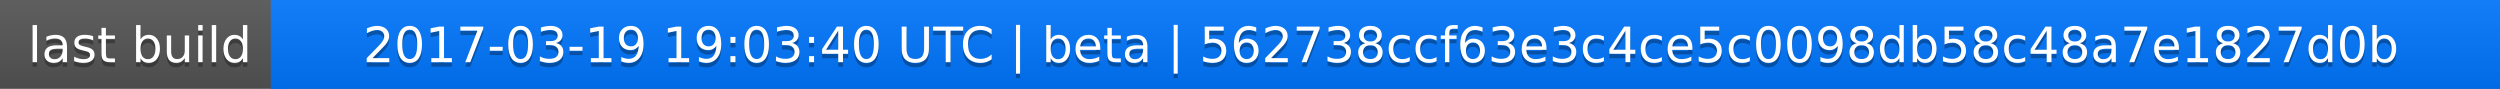
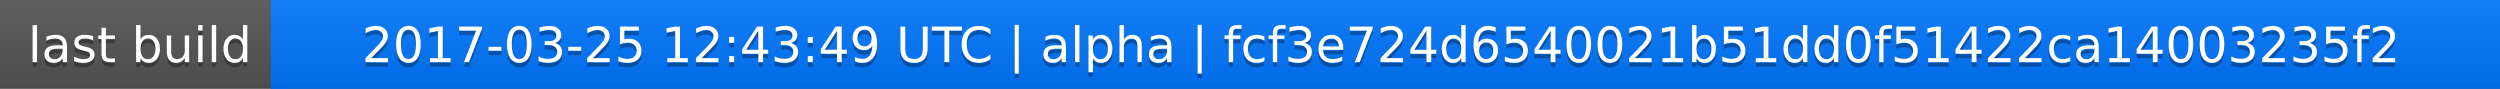
<svg xmlns="http://www.w3.org/2000/svg" width="563" height="20">
  <linearGradient id="a" x2="0" y2="100%">
    <stop offset="0" stop-color="#bbb" stop-opacity=".1" />
    <stop offset="1" stop-opacity=".1" />
  </linearGradient>
  <rect rx="0" width="563" height="20" fill="#555" />
  <rect rx="0" x="61" width="502" height="20" fill="#07f" />
  <path fill="#07f" d="M61 0h4v20h-4z" />
  <rect rx="0" width="563" height="20" fill="url(#a)" />
  <g fill="#fff" text-anchor="middle" font-family="DejaVu Sans,Verdana,Geneva,sans-serif" font-size="11">
    <text x="31.5" y="15" fill="#010101" fill-opacity=".3">last build</text>
    <text x="31.5" y="14">last build</text>
-     <text x="311" y="15" fill="#010101" fill-opacity=".3">2017-03-19 19:03:40 UTC | beta | 562738ccf63e3c4ce5c0098db58c48a7e1827d0b</text>
-     <text x="311" y="14">2017-03-19 19:03:40 UTC | beta | 562738ccf63e3c4ce5c0098db58c48a7e1827d0b</text>
+     <text x="311" y="15" fill="#010101" fill-opacity=".3">2017-03-25 12:43:49 UTC | alpha | fcf3e724d6540021b51dd0f51422ca14003235f2</text>
+     <text x="311" y="14">2017-03-25 12:43:49 UTC | alpha | fcf3e724d6540021b51dd0f51422ca14003235f2</text>
  </g>
</svg>
